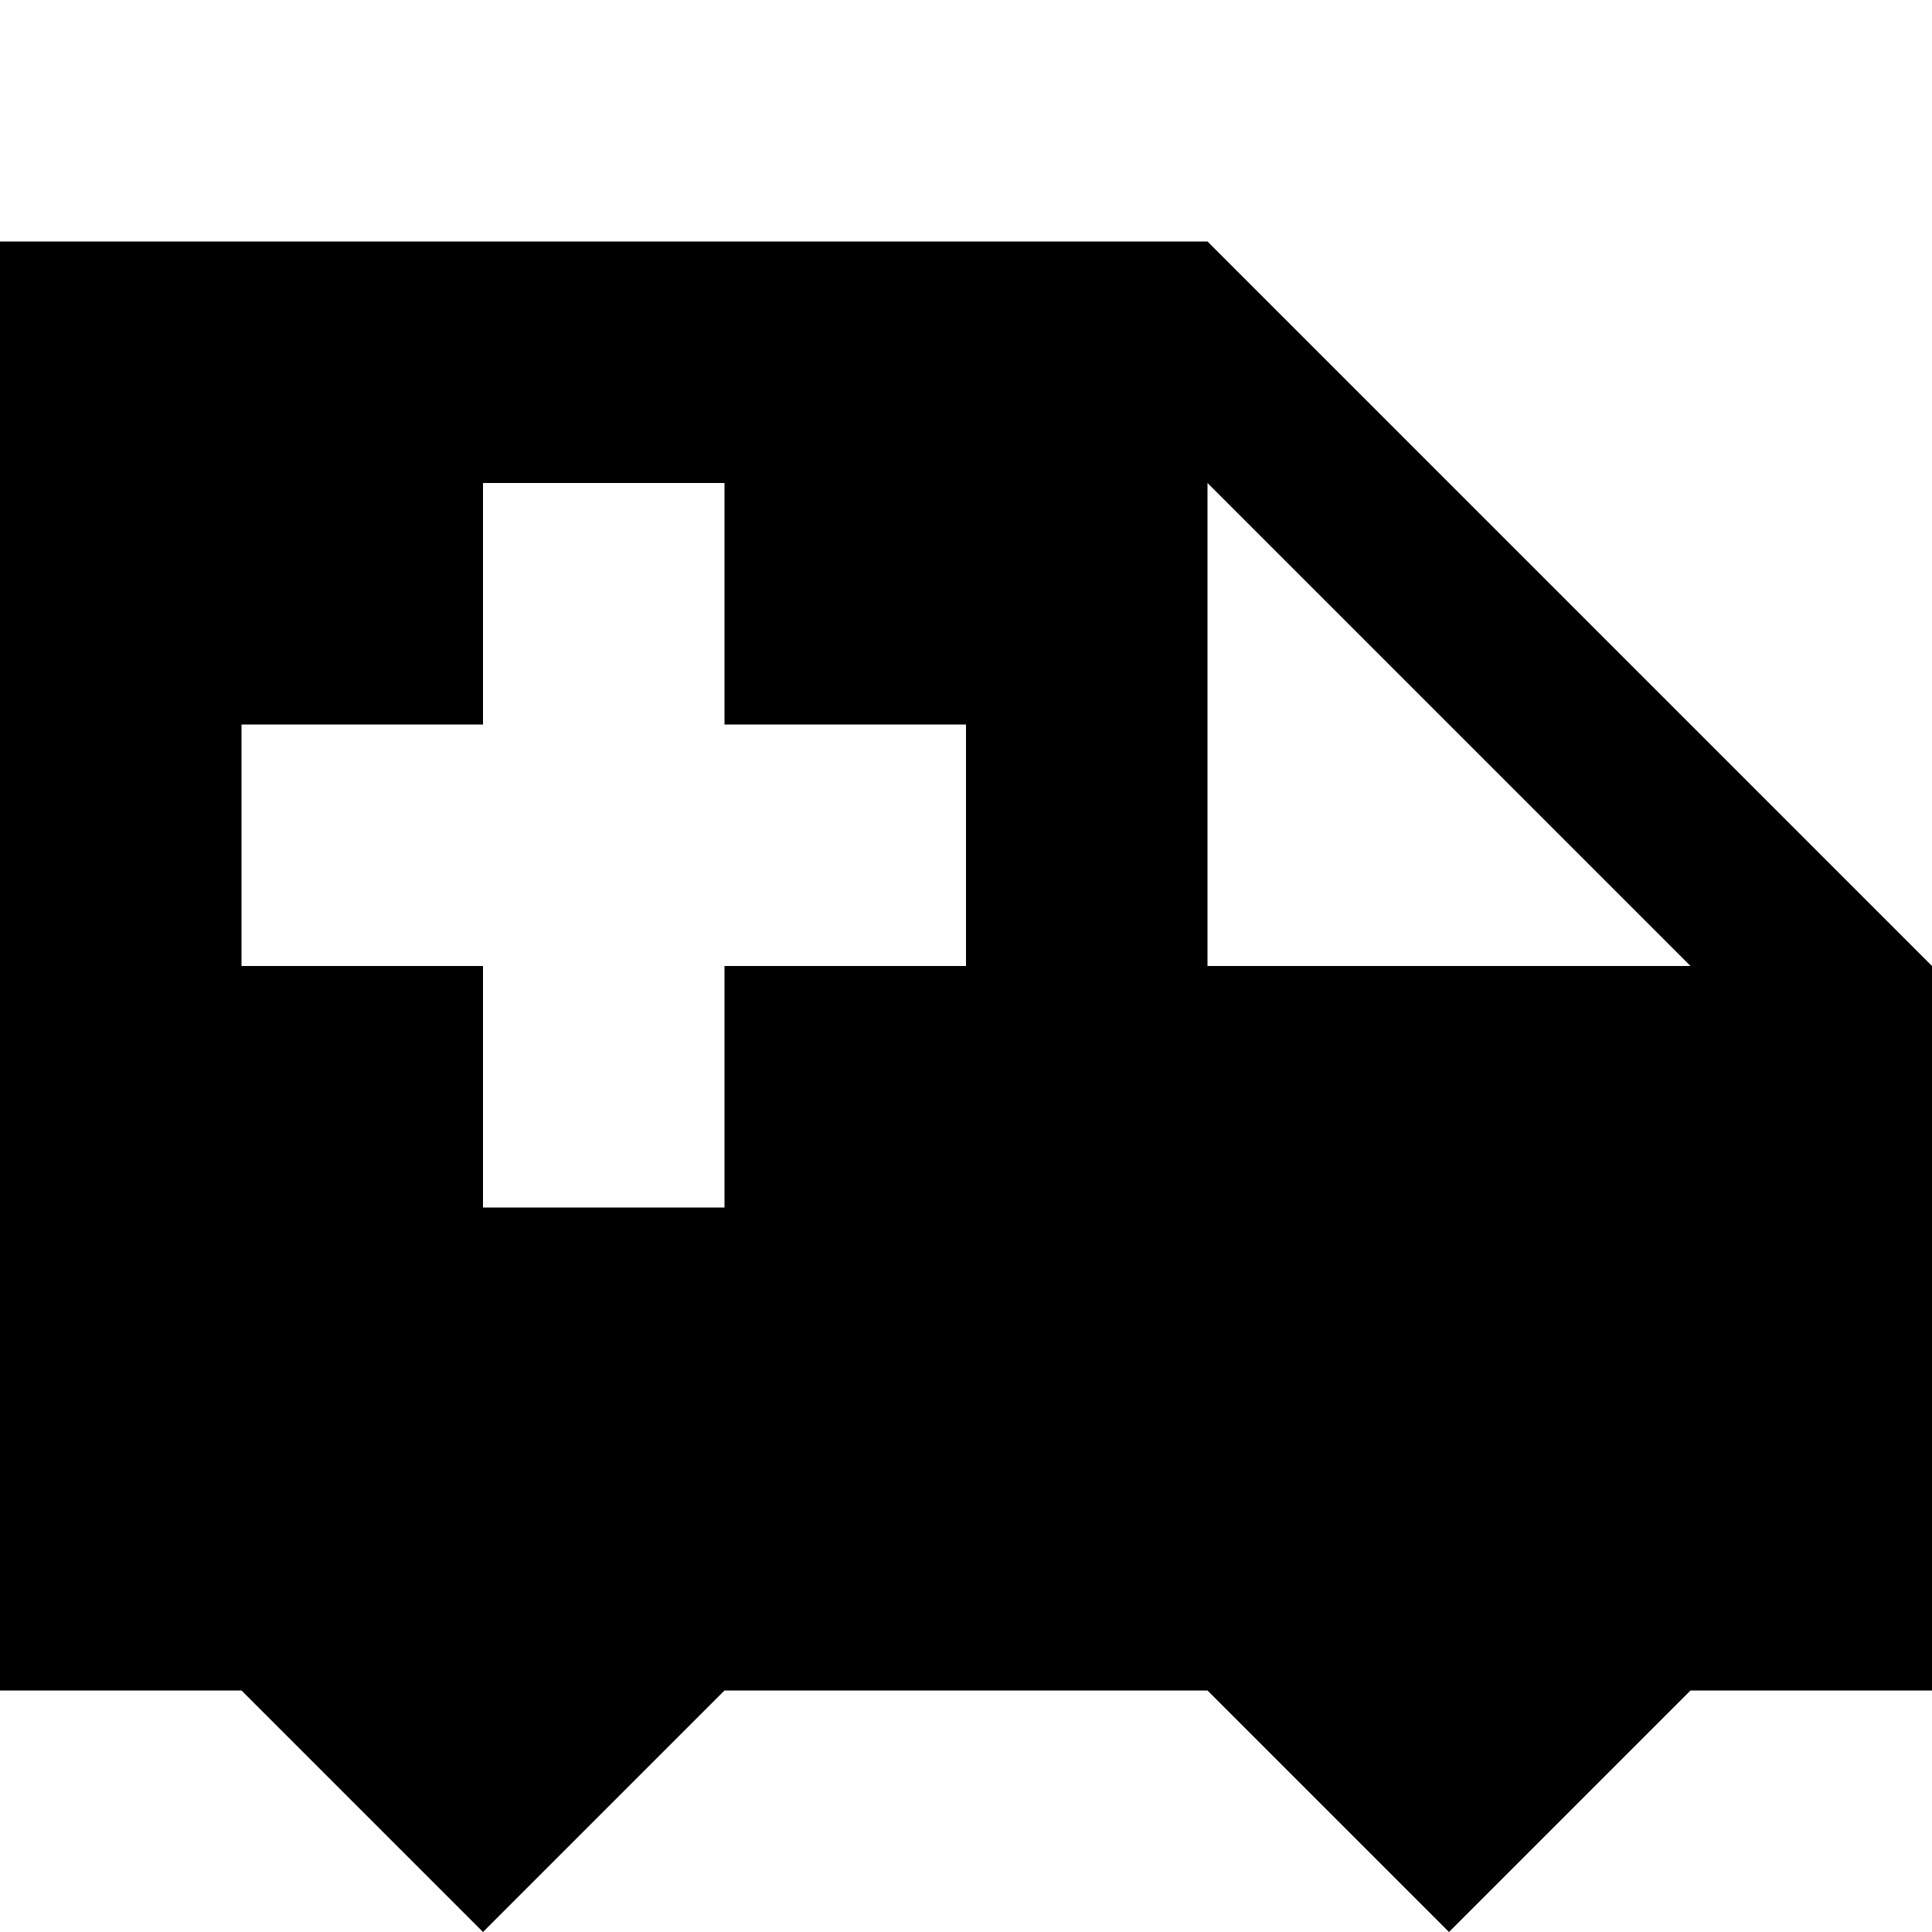
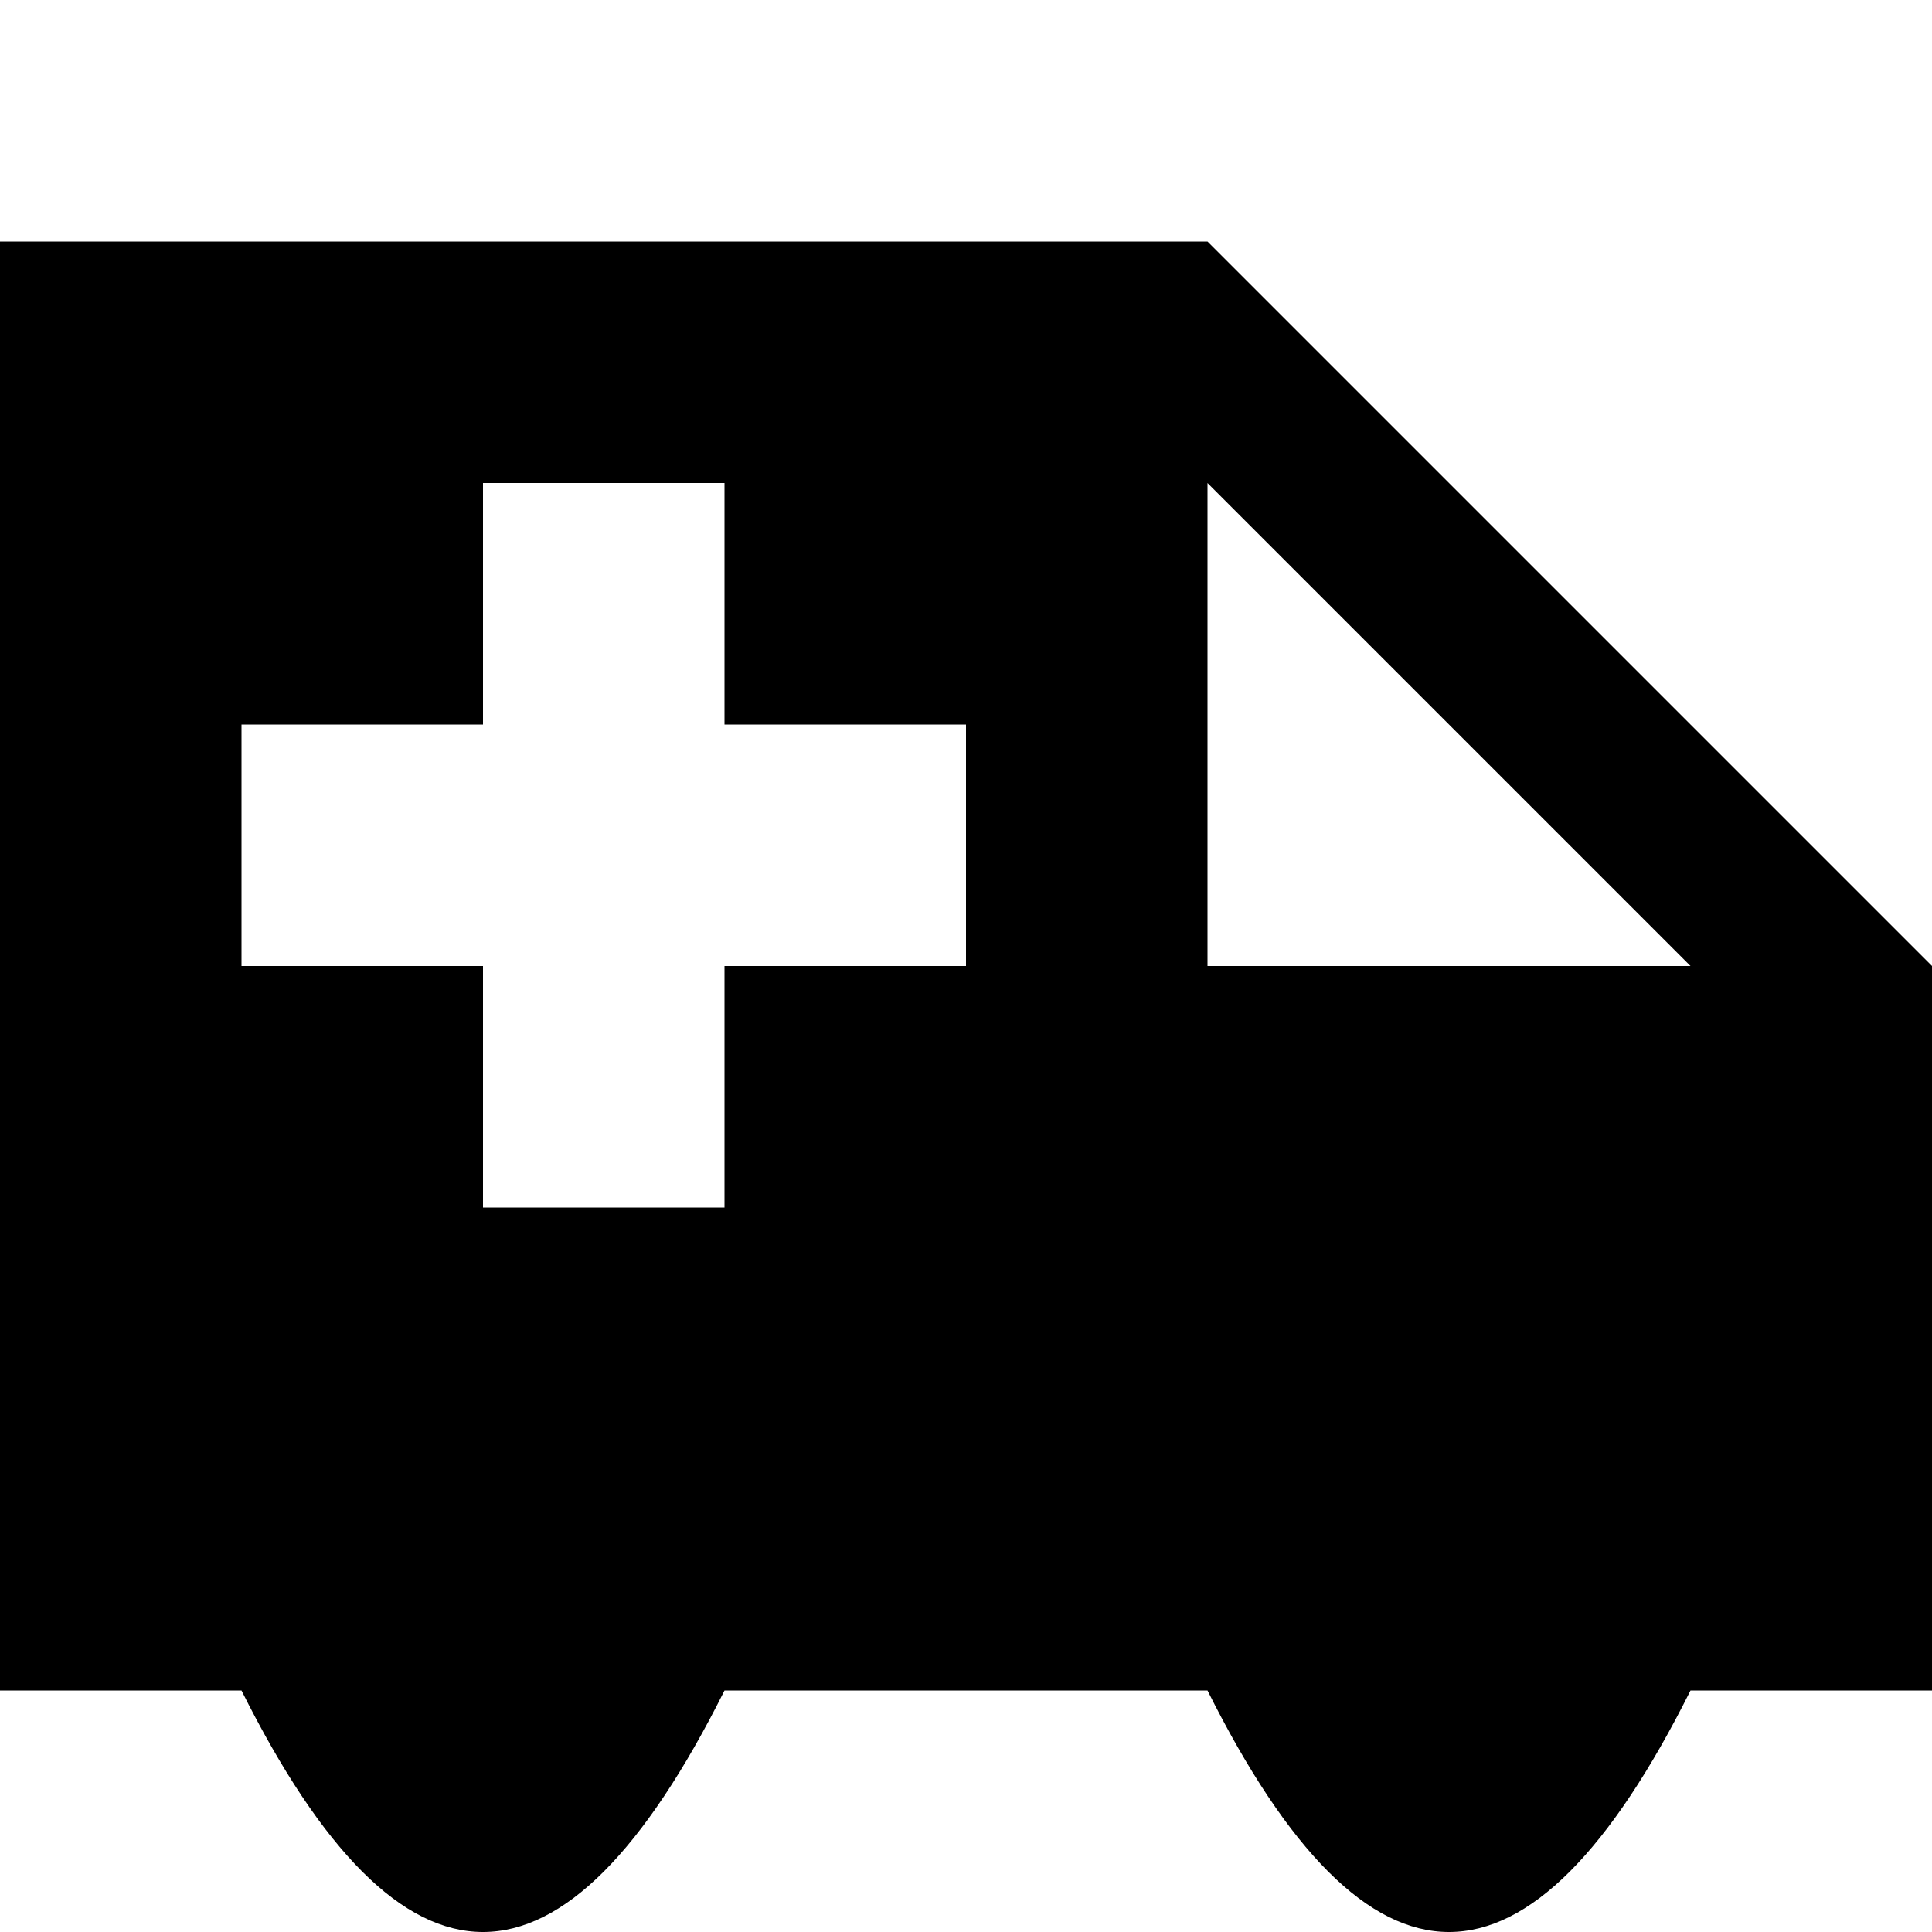
<svg xmlns="http://www.w3.org/2000/svg" viewBox="0 0 8 8">
-   <path d="M0,1L5,1L8,4L8,7L7,7L6,8L5,7L3,7L2,8L1,7L0,7M7,4L5,2L5,4M3,2L2,2L2,3L1,3L1,4L2,4L2,5L3,5L3,4L4,4L4,3L3,3" />
+   <path d="M0,1L5,1L8,4L8,7L7,7Q6,9,5,7L3,7Q2,9,1,7L0,7M7,4L5,2L5,4M3,2L2,2L2,3L1,3L1,4L2,4L2,5L3,5L3,4L4,4L4,3L3,3" />
</svg>
